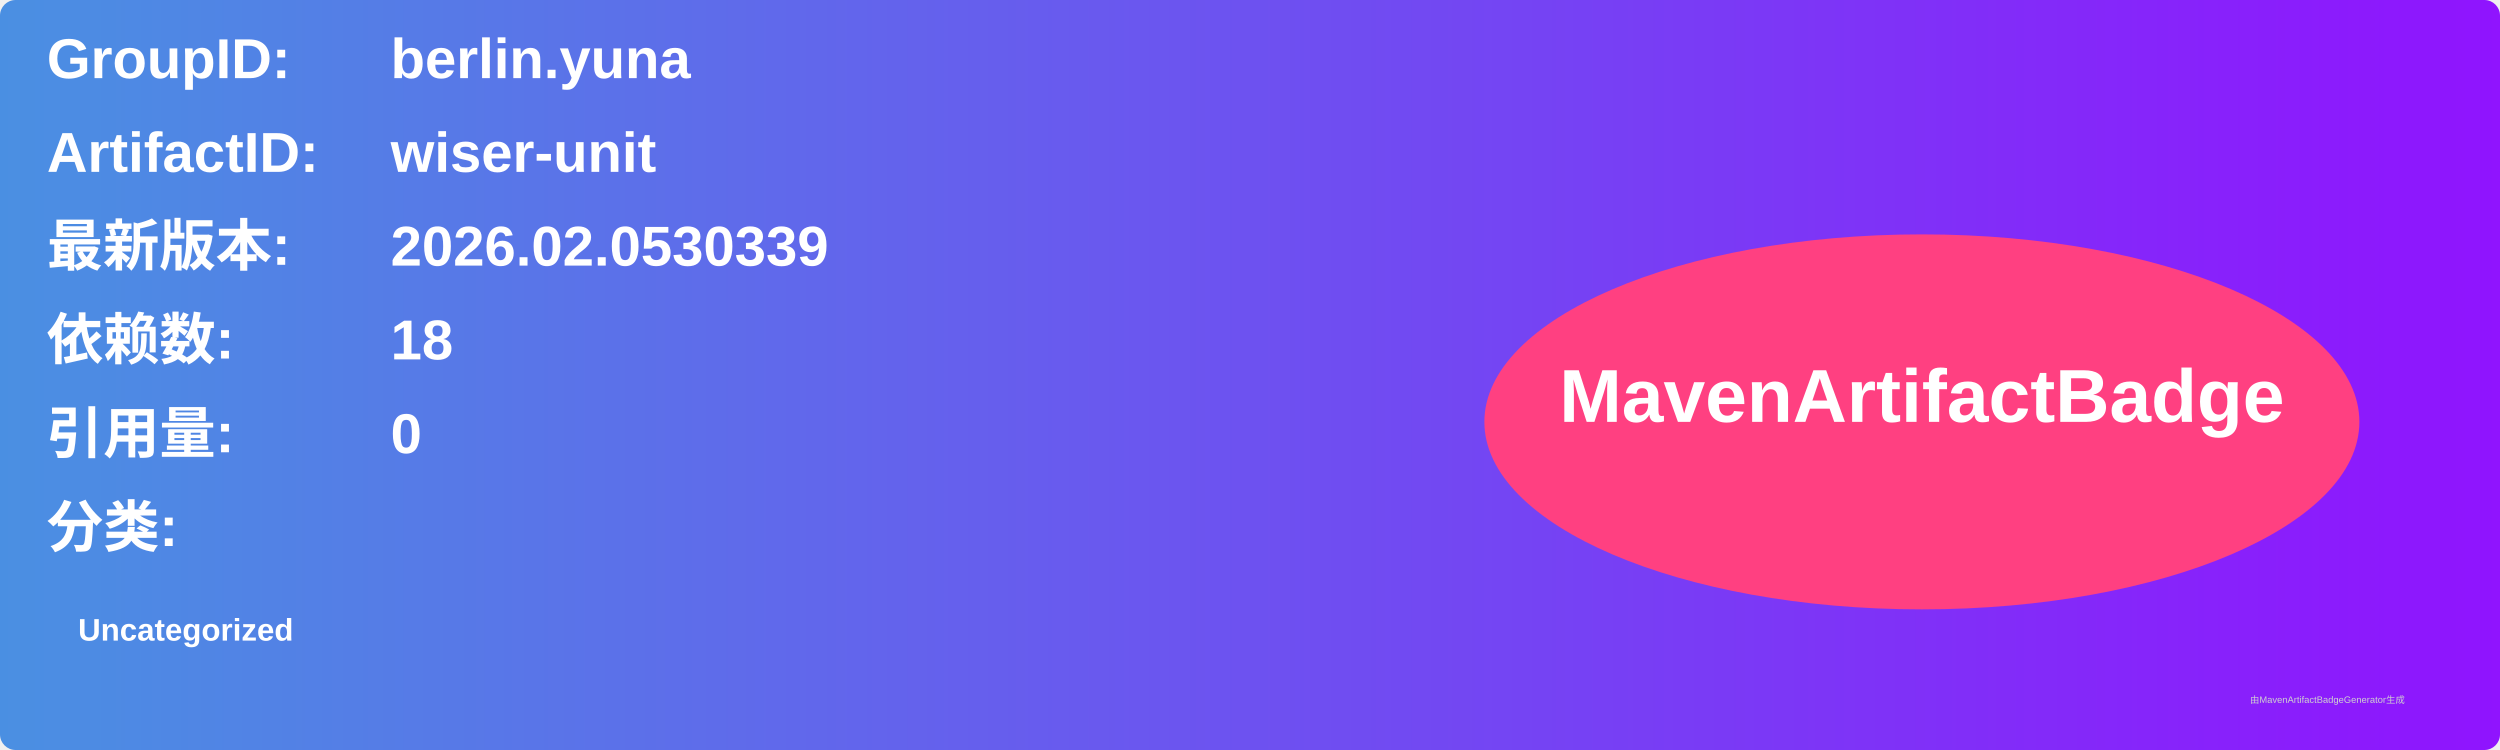
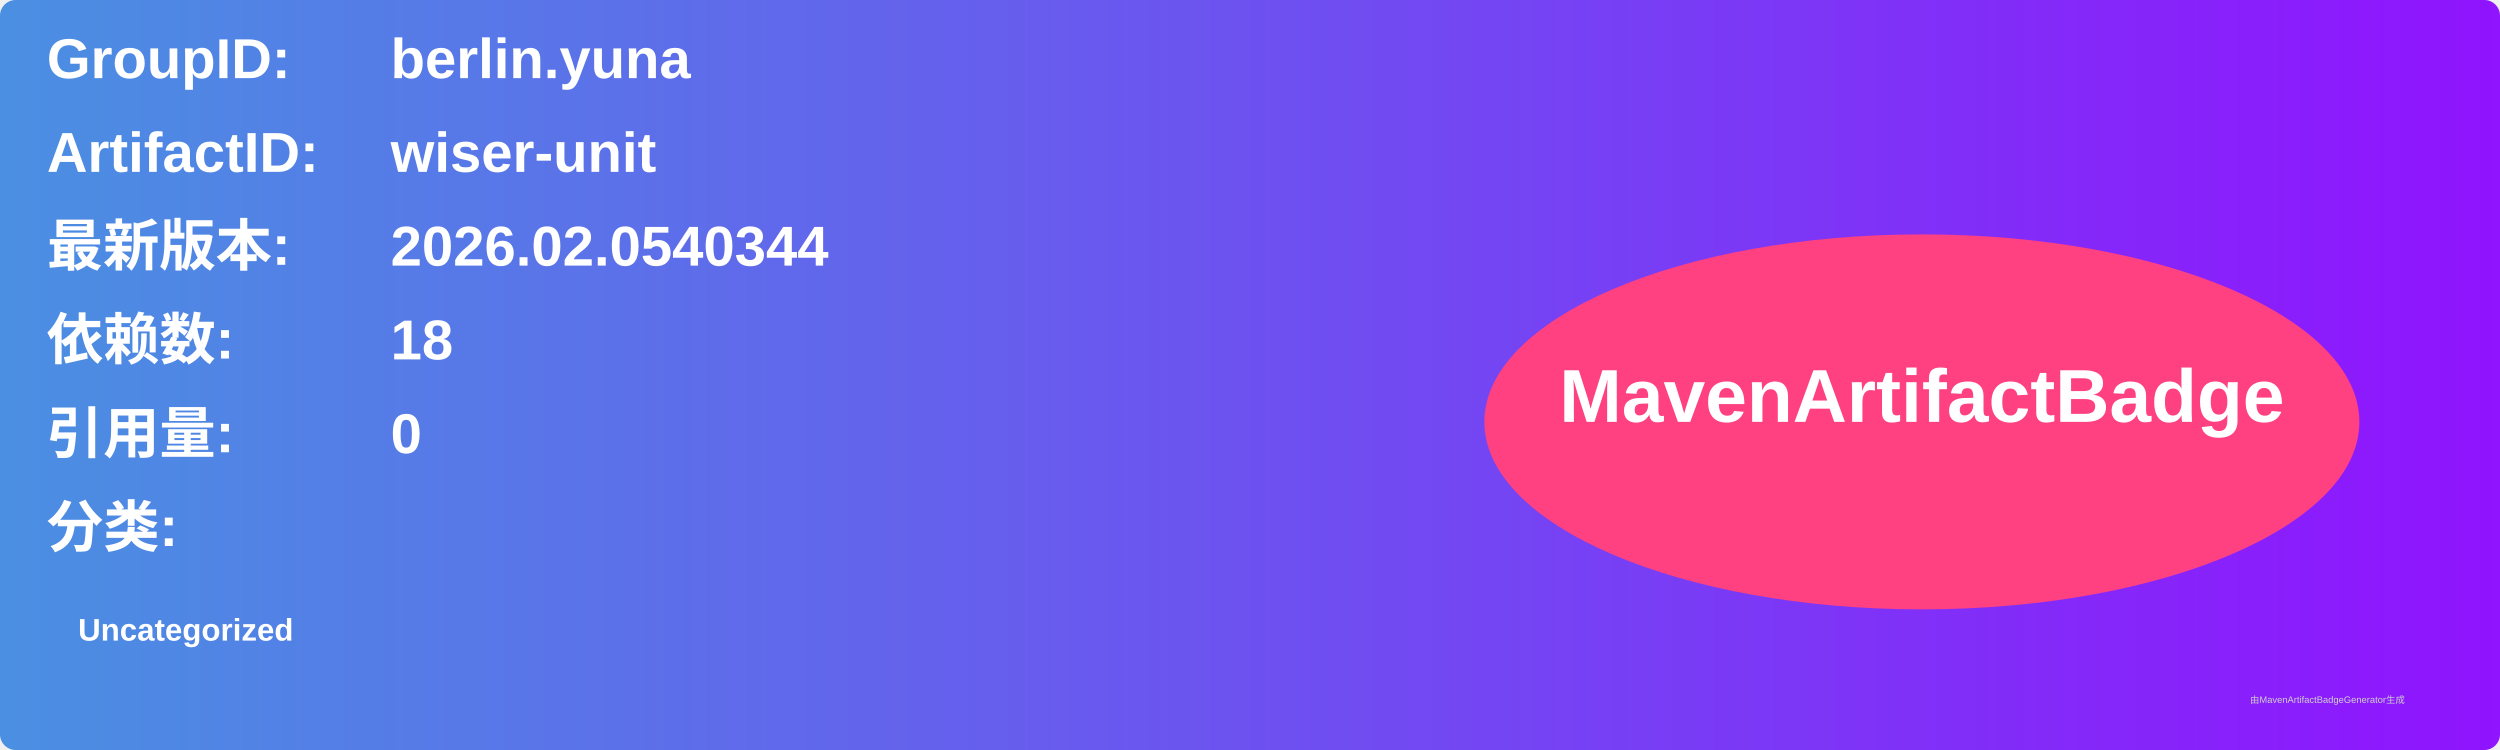
<svg xmlns="http://www.w3.org/2000/svg" width="800" height="240" viewBox="0 0 800 240">
  <linearGradient id="grad" x1="0%" y1="0%" x2="100%" y2="0%">
    <stop offset="0%" stop-color="#4a90e2" />
    <stop offset="100%" stop-color="#9013fe" />
  </linearGradient>
  <rect width="100%" height="100%" rx="5" ry="5" fill="url(#grad)" />
  <g transform="translate(15, 15)">
    <text x="0" y="10" font-family="Arial" font-size="18" fill="white" font-weight="bold" width="260">GroupID:</text>
    <text x="110" y="10" font-family="Arial" font-size="18" fill="white" font-weight="bold" width="460">berlin.yuna</text>
    <text x="0" y="40" font-family="Arial" font-size="18" fill="white" font-weight="bold" width="260">ArtifactID:</text>
    <text x="110" y="40" font-family="Arial" font-size="18" fill="white" font-weight="bold" width="460">wiser-unit</text>
    <text x="0" y="70" font-family="Arial" font-size="18" fill="white" font-weight="bold">最新版本:</text>
    <text x="110" y="70" font-family="Arial" font-size="18" fill="white" font-weight="bold">
-       <tspan font-weight="bold">2026.02.0530339</tspan>
+       <tspan font-weight="bold">2026.02.0540344</tspan>
    </text>
    <text x="0" y="100" font-family="Arial" font-size="18" fill="white" font-weight="bold">依赖数: </text>
    <text x="110" y="100" font-family="Arial" font-size="18" fill="white">
      <tspan font-weight="bold">18</tspan>
    </text>
    <text x="0" y="130" font-family="Arial" font-size="18" fill="white" font-weight="bold">引用量: </text>
    <text x="110" y="130" font-family="Arial" font-size="18" fill="white">
      <tspan font-weight="bold">0</tspan>
    </text>
    <text x="0" y="160" font-family="Arial" font-size="18" fill="white" font-weight="bold">分类:</text>
    <text x="10" y="190" font-family="Arial" font-size="10" fill="white">
      <tspan font-weight="bold">Uncategorized</tspan>
    </text>
    <ellipse cx="600" cy="120" rx="140" ry="60" fill="#ff4081" />
    <text x="600" y="120" text-anchor="middle" font-family="Arial" font-size="24" fill="white" font-weight="bold">MavenArtifactBadge</text>
  </g>
  <text x="720" y="225" font-family="Arial" font-size="3" fill="#d0d0d0">由MavenArtifactBadgeGenerator生成</text>
</svg>
